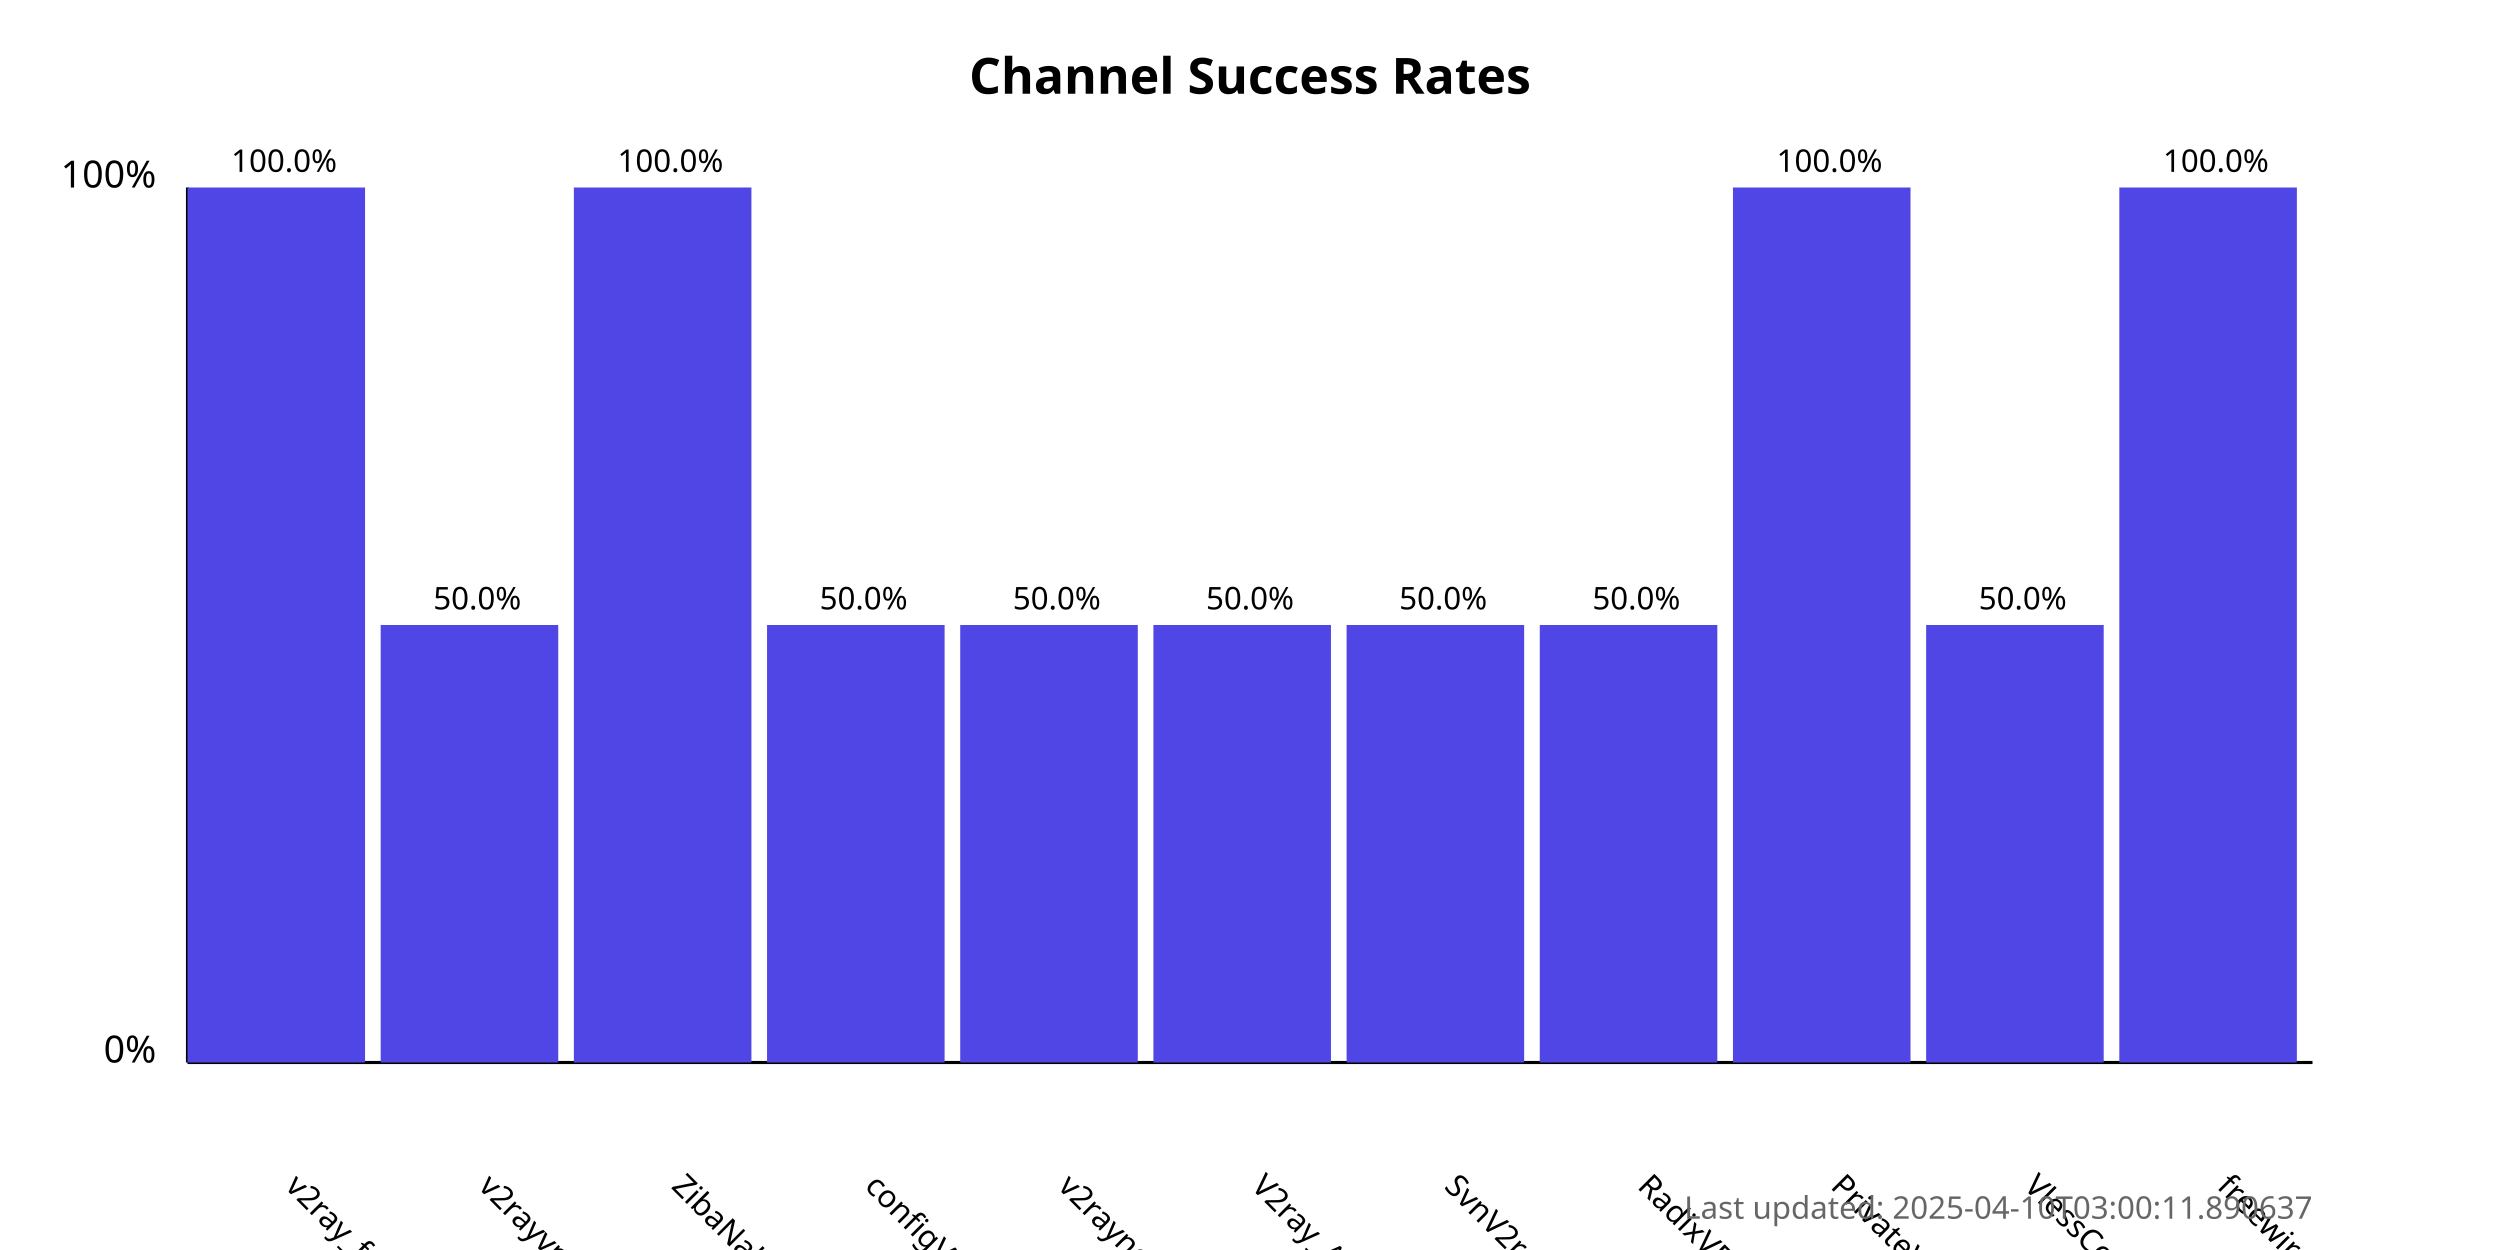
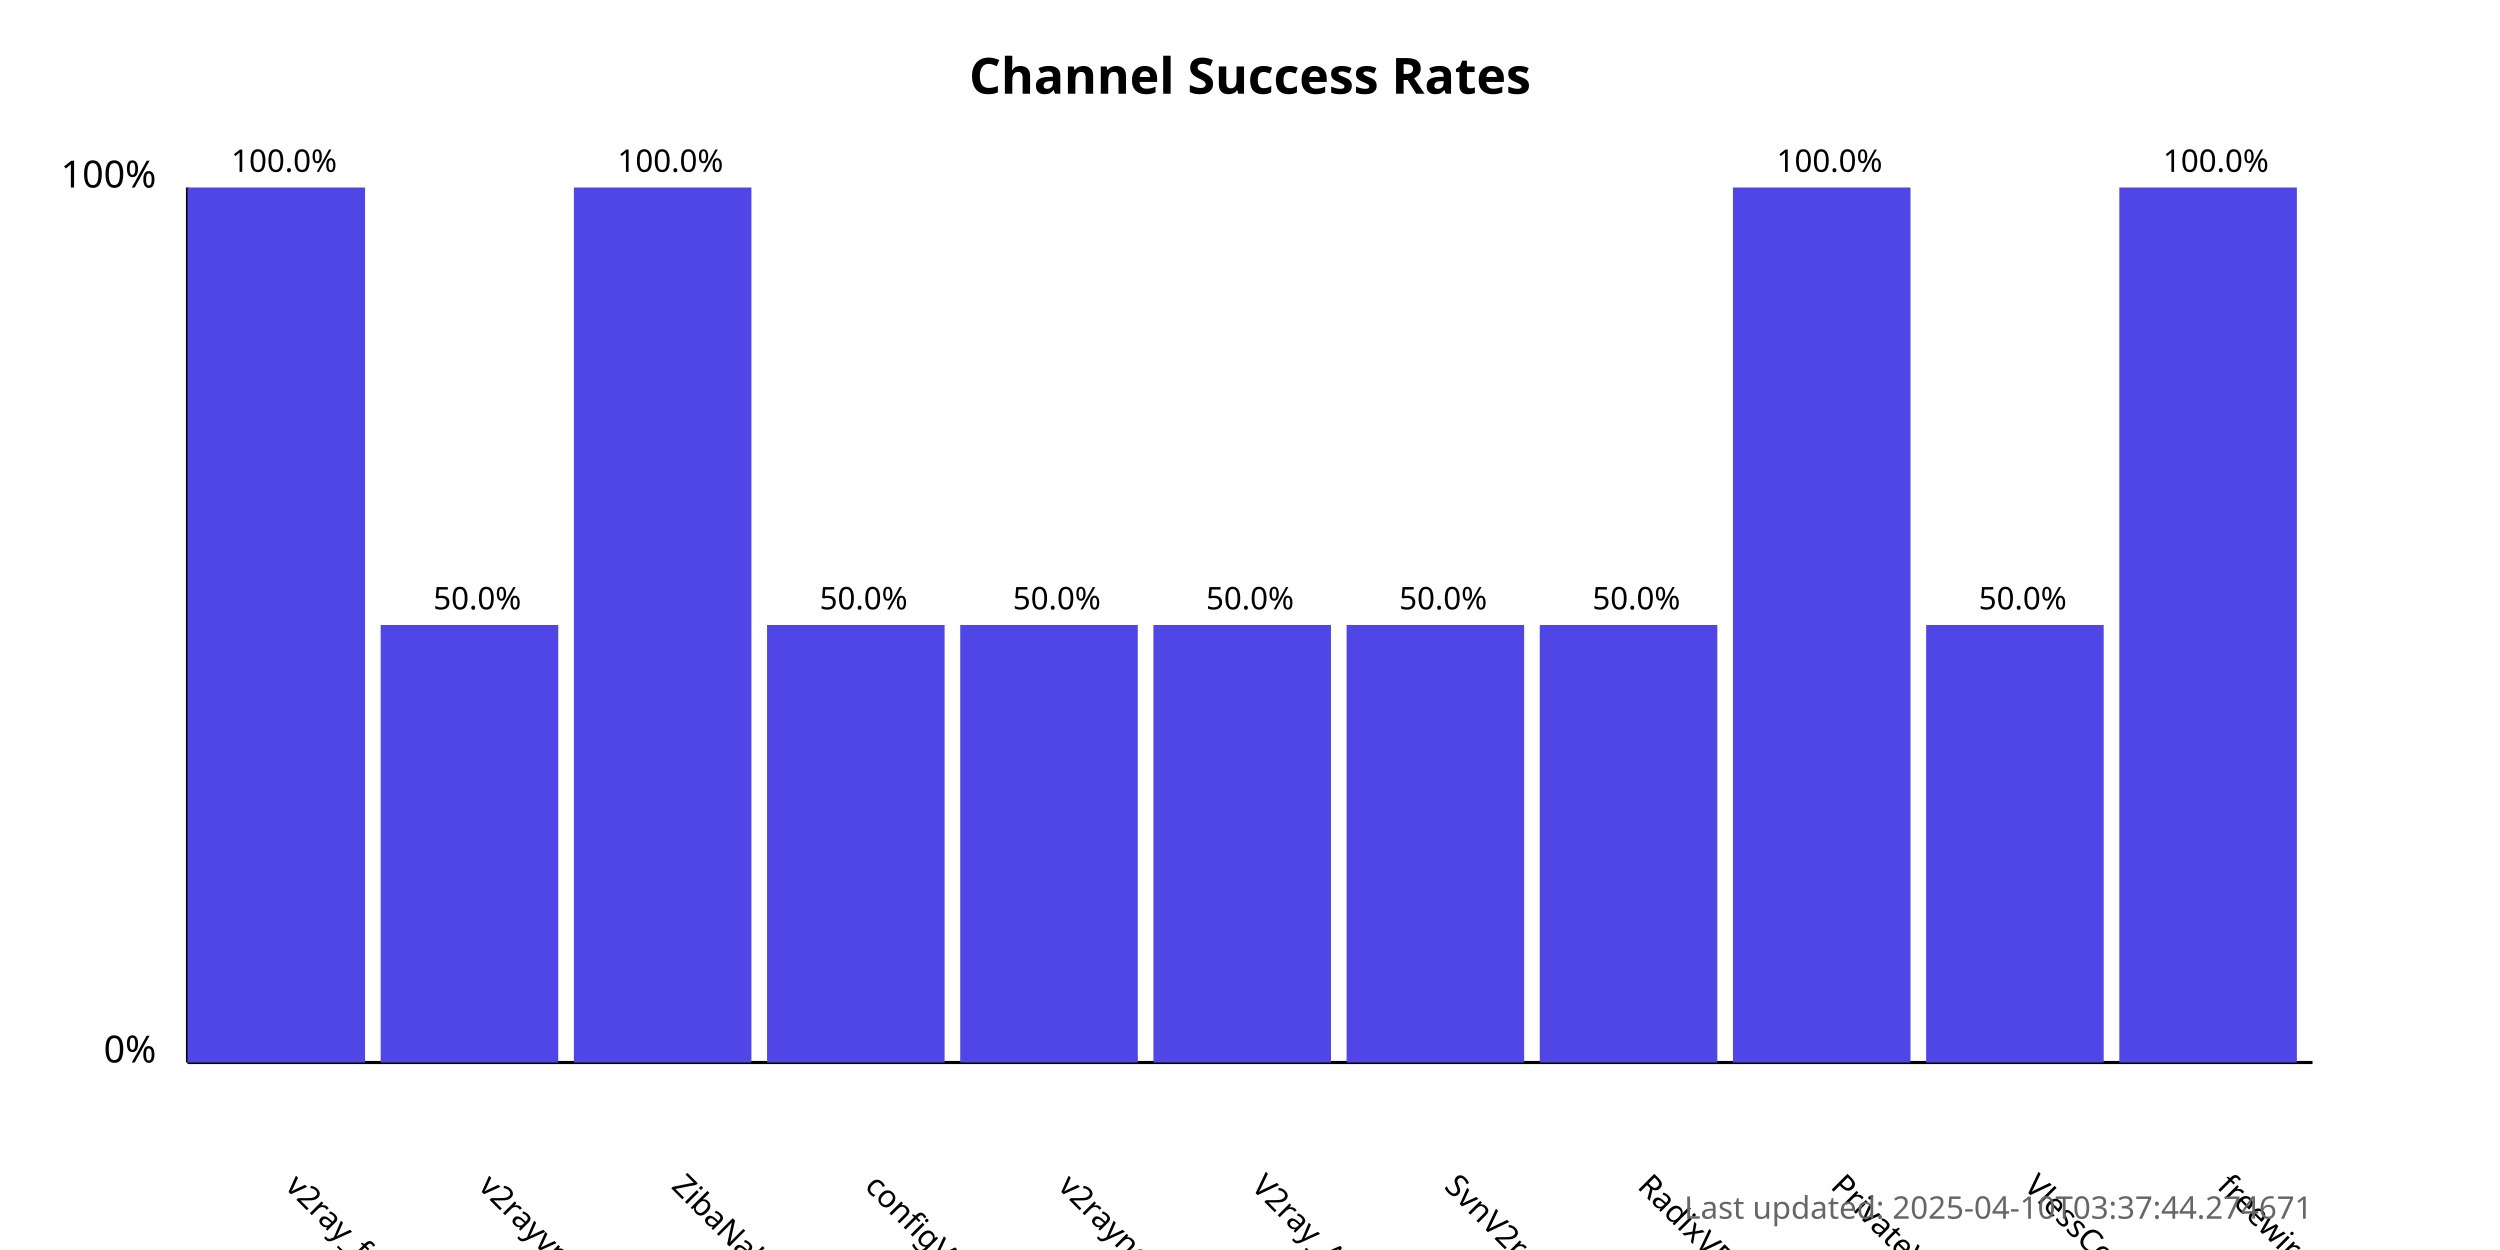
<svg xmlns="http://www.w3.org/2000/svg" width="800" height="400">
  <style>
            .chart-title { font: bold 16px sans-serif; }
            .axis-label { font: 12px sans-serif; }
            .tick-label { font: 10px sans-serif; }
            .bar { fill: #4f46e5; }
            .bar:hover { fill: #6366f1; }
            .timestamp { font: 10px sans-serif; fill: #666; }
        </style>
  <text x="400.0" y="30" text-anchor="middle" class="chart-title">
            Channel Success Rates
        </text>
  <line x1="60" y1="340" x2="60" y2="60" stroke="black" stroke-width="1" />
  <line x1="60" y1="340" x2="740" y2="340" stroke="black" stroke-width="1" />
  <text x="50" y="340" text-anchor="end" class="axis-label">0%</text>
  <text x="50" y="60" text-anchor="end" class="axis-label">100%</text>
  <g>
    <rect x="60" y="60.0" width="56.818" height="280.0" class="bar" />
    <text x="90.909" y="380" transform="rotate(45, 90.90909, 380)" text-anchor="start" class="tick-label">
                v2ray_free_conf
            </text>
    <text x="90.909" y="55.0" text-anchor="middle" class="tick-label">
                100.0%
            </text>
  </g>
  <g>
    <rect x="121.818" y="200.0" width="56.818" height="140.0" class="bar" />
    <text x="152.727" y="380" transform="rotate(45, 152.7273, 380)" text-anchor="start" class="tick-label">
                v2rayvpno
            </text>
    <text x="152.727" y="195.0" text-anchor="middle" class="tick-label">
                50.0%
            </text>
  </g>
  <g>
    <rect x="183.636" y="60.0" width="56.818" height="280.0" class="bar" />
    <text x="214.545" y="380" transform="rotate(45, 214.5455, 380)" text-anchor="start" class="tick-label">
                ZibaNabz
            </text>
    <text x="214.545" y="55.0" text-anchor="middle" class="tick-label">
                100.0%
            </text>
  </g>
  <g>
    <rect x="245.455" y="200.0" width="56.818" height="140.0" class="bar" />
    <text x="276.364" y="380" transform="rotate(45, 276.3636, 380)" text-anchor="start" class="tick-label">
                configV2rayForFree
            </text>
    <text x="276.364" y="195.0" text-anchor="middle" class="tick-label">
                50.0%
            </text>
  </g>
  <g>
    <rect x="307.273" y="200.0" width="56.818" height="140.0" class="bar" />
    <text x="338.182" y="380" transform="rotate(45, 338.1818, 380)" text-anchor="start" class="tick-label">
                v2rayngvpn
            </text>
    <text x="338.182" y="195.0" text-anchor="middle" class="tick-label">
                50.0%
            </text>
  </g>
  <g>
    <rect x="369.091" y="200.0" width="56.818" height="140.0" class="bar" />
    <text x="400.0" y="380" transform="rotate(45, 400.0, 380)" text-anchor="start" class="tick-label">
                V2ray_Alpha
            </text>
    <text x="400.0" y="195.0" text-anchor="middle" class="tick-label">
                50.0%
            </text>
  </g>
  <g>
    <rect x="430.909" y="200.0" width="56.818" height="140.0" class="bar" />
    <text x="461.818" y="380" transform="rotate(45, 461.8182, 380)" text-anchor="start" class="tick-label">
                SvnV2ray
            </text>
    <text x="461.818" y="195.0" text-anchor="middle" class="tick-label">
                50.0%
            </text>
  </g>
  <g>
    <rect x="492.727" y="200.0" width="56.818" height="140.0" class="bar" />
    <text x="523.636" y="380" transform="rotate(45, 523.6364, 380)" text-anchor="start" class="tick-label">
                RadixVPN
            </text>
    <text x="523.636" y="195.0" text-anchor="middle" class="tick-label">
                50.0%
            </text>
  </g>
  <g>
    <rect x="554.545" y="60.0" width="56.818" height="280.0" class="bar" />
    <text x="585.455" y="380" transform="rotate(45, 585.4545, 380)" text-anchor="start" class="tick-label">
                PrivateVPNs
            </text>
    <text x="585.455" y="55.0" text-anchor="middle" class="tick-label">
                100.0%
            </text>
  </g>
  <g>
    <rect x="616.364" y="200.0" width="56.818" height="140.0" class="bar" />
    <text x="647.273" y="380" transform="rotate(45, 647.2727, 380)" text-anchor="start" class="tick-label">
                VlessConfig
            </text>
    <text x="647.273" y="195.0" text-anchor="middle" class="tick-label">
                50.0%
            </text>
  </g>
  <g>
    <rect x="678.182" y="60.0" width="56.818" height="280.0" class="bar" />
    <text x="709.091" y="380" transform="rotate(45, 709.0909, 380)" text-anchor="start" class="tick-label">
                freewireguard
            </text>
    <text x="709.091" y="55.0" text-anchor="middle" class="tick-label">
                100.0%
            </text>
  </g>
  <text x="740" y="390" text-anchor="end" class="timestamp">
-             Last updated: 2025-04-10T03:00:11.890637
+             Last updated: 2025-04-10T03:37:44.274671
        </text>
</svg>
